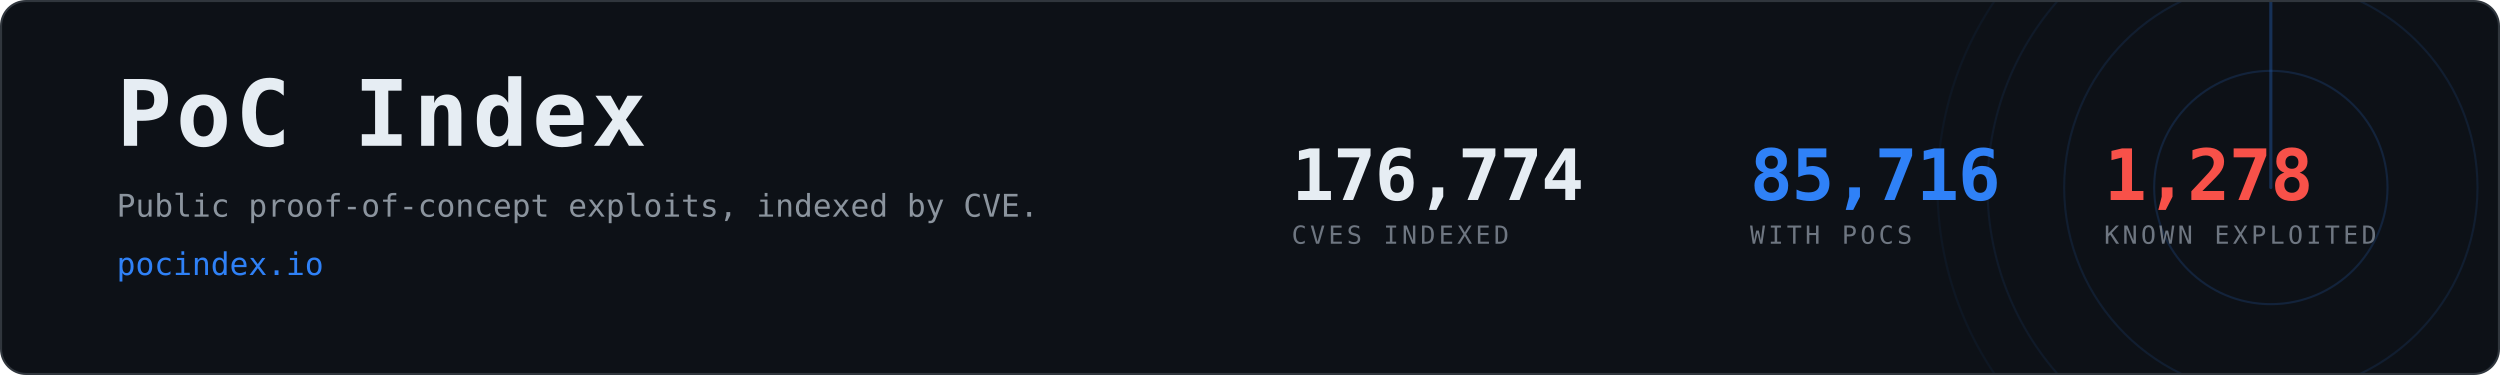
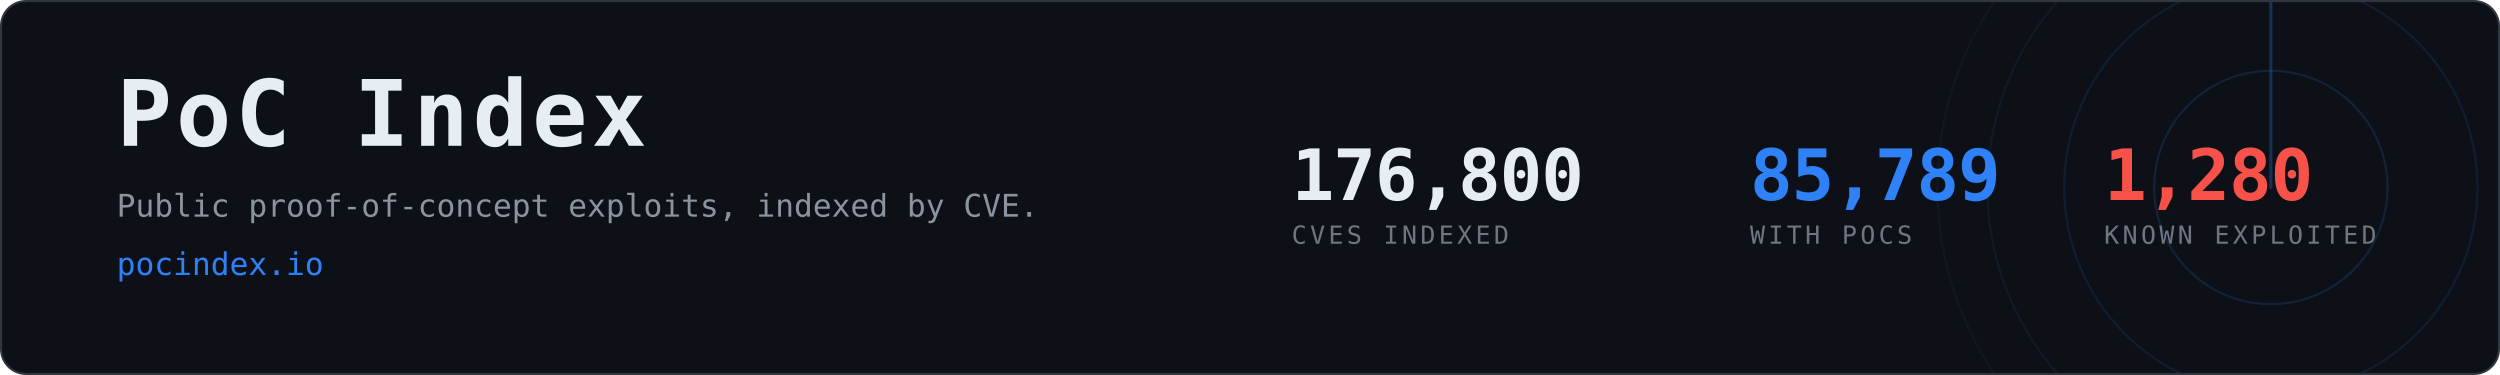
- <svg xmlns="http://www.w3.org/2000/svg" width="1200" height="180" viewBox="0 0 1200 180" role="img" aria-label="PoC Index, 85,716 CVEs with public proof-of-concept exploits">
+ <svg xmlns="http://www.w3.org/2000/svg" width="1200" height="180" viewBox="0 0 1200 180" role="img" aria-label="PoC Index, 85,789 CVEs with public proof-of-concept exploits">
  <clipPath id="card">
    <rect x="1" y="1" width="1198" height="178" rx="12" />
  </clipPath>
  <rect x="0.5" y="0.5" width="1199" height="179" rx="12" fill="#0d1117" stroke="#30363d" />
  <g clip-path="url(#card)" opacity="0.6">
    <g>
      <circle cx="1090" cy="90" r="56.0" fill="none" stroke="#2f81f7" stroke-width="1" opacity="0.270" />
      <circle cx="1090" cy="90" r="99.2" fill="none" stroke="#2f81f7" stroke-width="1" opacity="0.195" />
      <circle cx="1090" cy="90" r="136.0" fill="none" stroke="#2f81f7" stroke-width="1" opacity="0.135" />
      <circle cx="1090" cy="90" r="160.0" fill="none" stroke="#2f81f7" stroke-width="1" opacity="0.090" />
      <line x1="1090" y1="90" x2="1090" y2="-70.0" stroke="#2f81f7" stroke-width="1.5" stroke-linecap="round" opacity="0.480">
        <animateTransform attributeName="transform" type="rotate" from="0 1090 90" to="360 1090 90" dur="8s" repeatCount="indefinite" />
      </line>
    </g>
  </g>
  <text x="56" y="70" font-family="ui-monospace,SFMono-Regular,Menlo,Consolas,monospace" font-size="44" font-weight="700" fill="#e6edf3" letter-spacing="2">PoC Index</text>
  <text x="56" y="104" font-family="ui-monospace,SFMono-Regular,Menlo,Consolas,monospace" font-size="15" fill="#8b949e">
    Public proof-of-concept exploits, indexed by CVE.</text>
  <text x="56" y="132" font-family="ui-monospace,SFMono-Regular,Menlo,Consolas,monospace" font-size="15" fill="#2f81f7">pocindex.io</text>
-   <text x="620" y="96" font-family="ui-monospace,SFMono-Regular,Menlo,Consolas,monospace" font-size="34" font-weight="700" fill="#e6edf3" letter-spacing="-0.5">176,774</text>
+   <text x="620" y="96" font-family="ui-monospace,SFMono-Regular,Menlo,Consolas,monospace" font-size="34" font-weight="700" fill="#e6edf3" letter-spacing="-0.5">176,800</text>
  <text x="620" y="117" font-family="ui-monospace,SFMono-Regular,Menlo,Consolas,monospace" font-size="12" fill="#6e7681" letter-spacing="1.6">CVES INDEXED</text>
-   <text x="840" y="96" font-family="ui-monospace,SFMono-Regular,Menlo,Consolas,monospace" font-size="34" font-weight="700" fill="#2f81f7" letter-spacing="-0.5">85,716</text>
+   <text x="840" y="96" font-family="ui-monospace,SFMono-Regular,Menlo,Consolas,monospace" font-size="34" font-weight="700" fill="#2f81f7" letter-spacing="-0.5">85,789</text>
  <text x="840" y="117" font-family="ui-monospace,SFMono-Regular,Menlo,Consolas,monospace" font-size="12" fill="#6e7681" letter-spacing="1.6">WITH POCS</text>
-   <text x="1010" y="96" font-family="ui-monospace,SFMono-Regular,Menlo,Consolas,monospace" font-size="34" font-weight="700" fill="#f85149" letter-spacing="-0.5">1,278</text>
+   <text x="1010" y="96" font-family="ui-monospace,SFMono-Regular,Menlo,Consolas,monospace" font-size="34" font-weight="700" fill="#f85149" letter-spacing="-0.5">1,280</text>
  <text x="1010" y="117" font-family="ui-monospace,SFMono-Regular,Menlo,Consolas,monospace" font-size="12" fill="#6e7681" letter-spacing="1.6">KNOWN EXPLOITED</text>
</svg>
